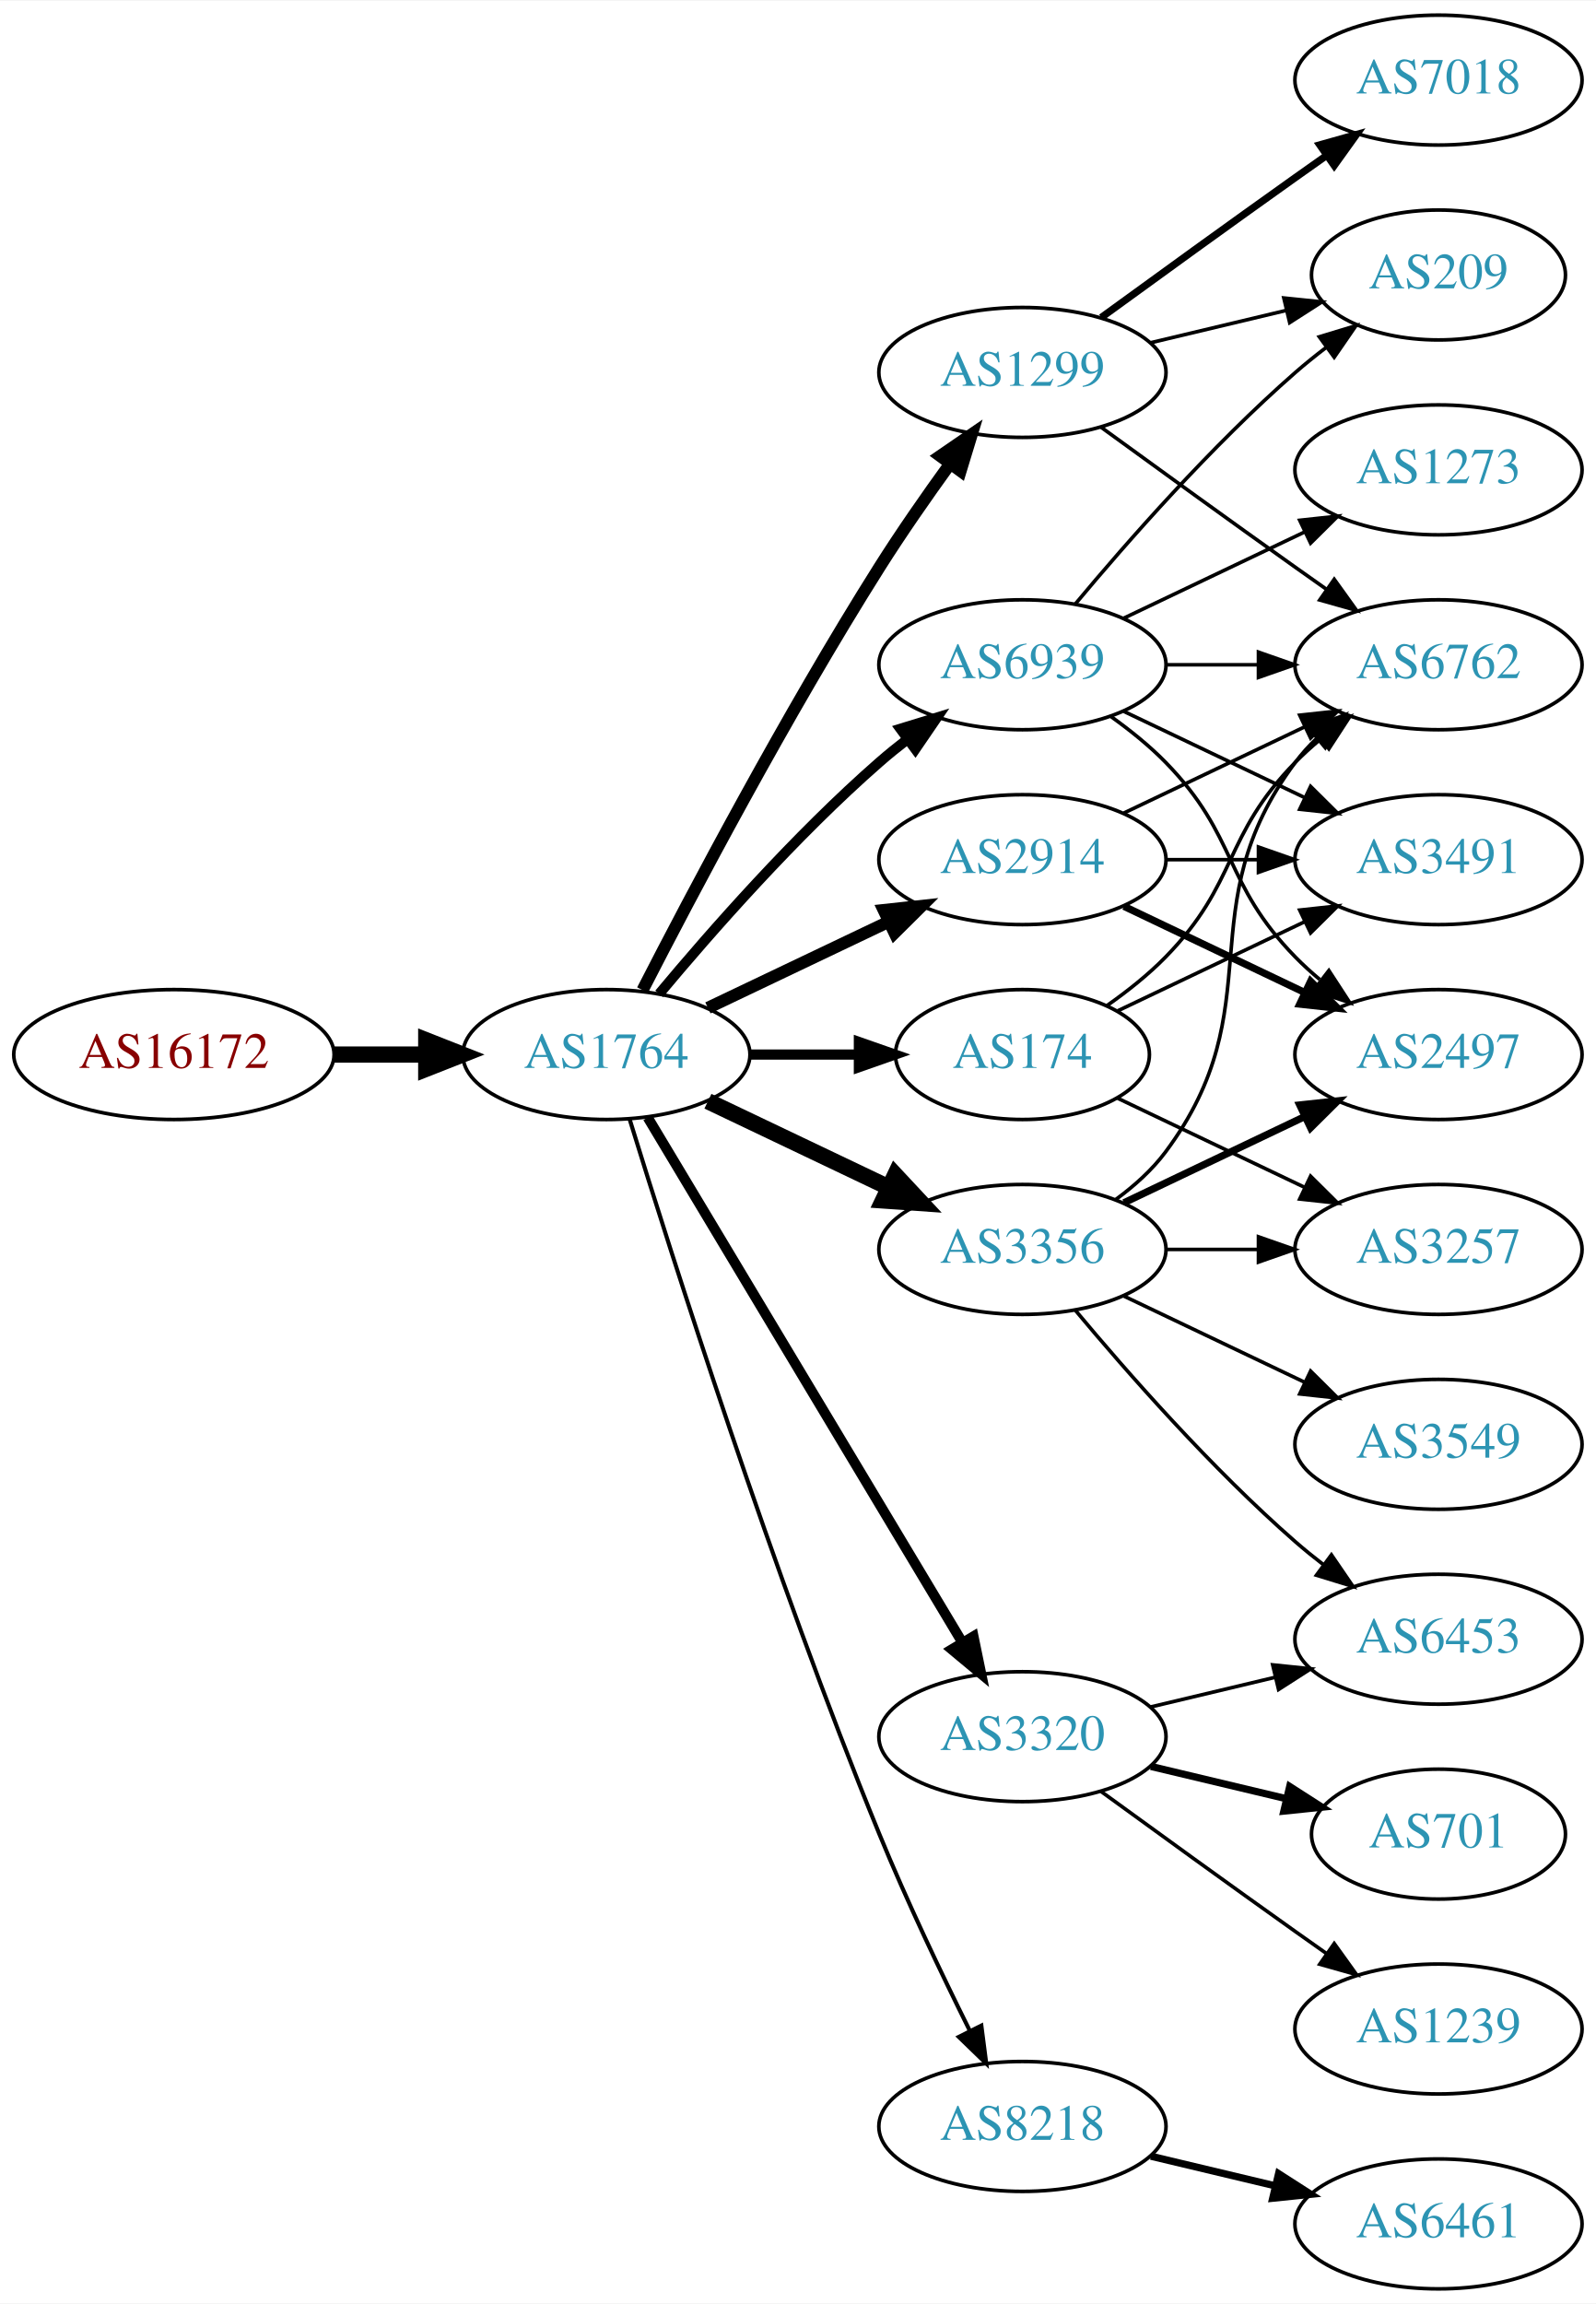
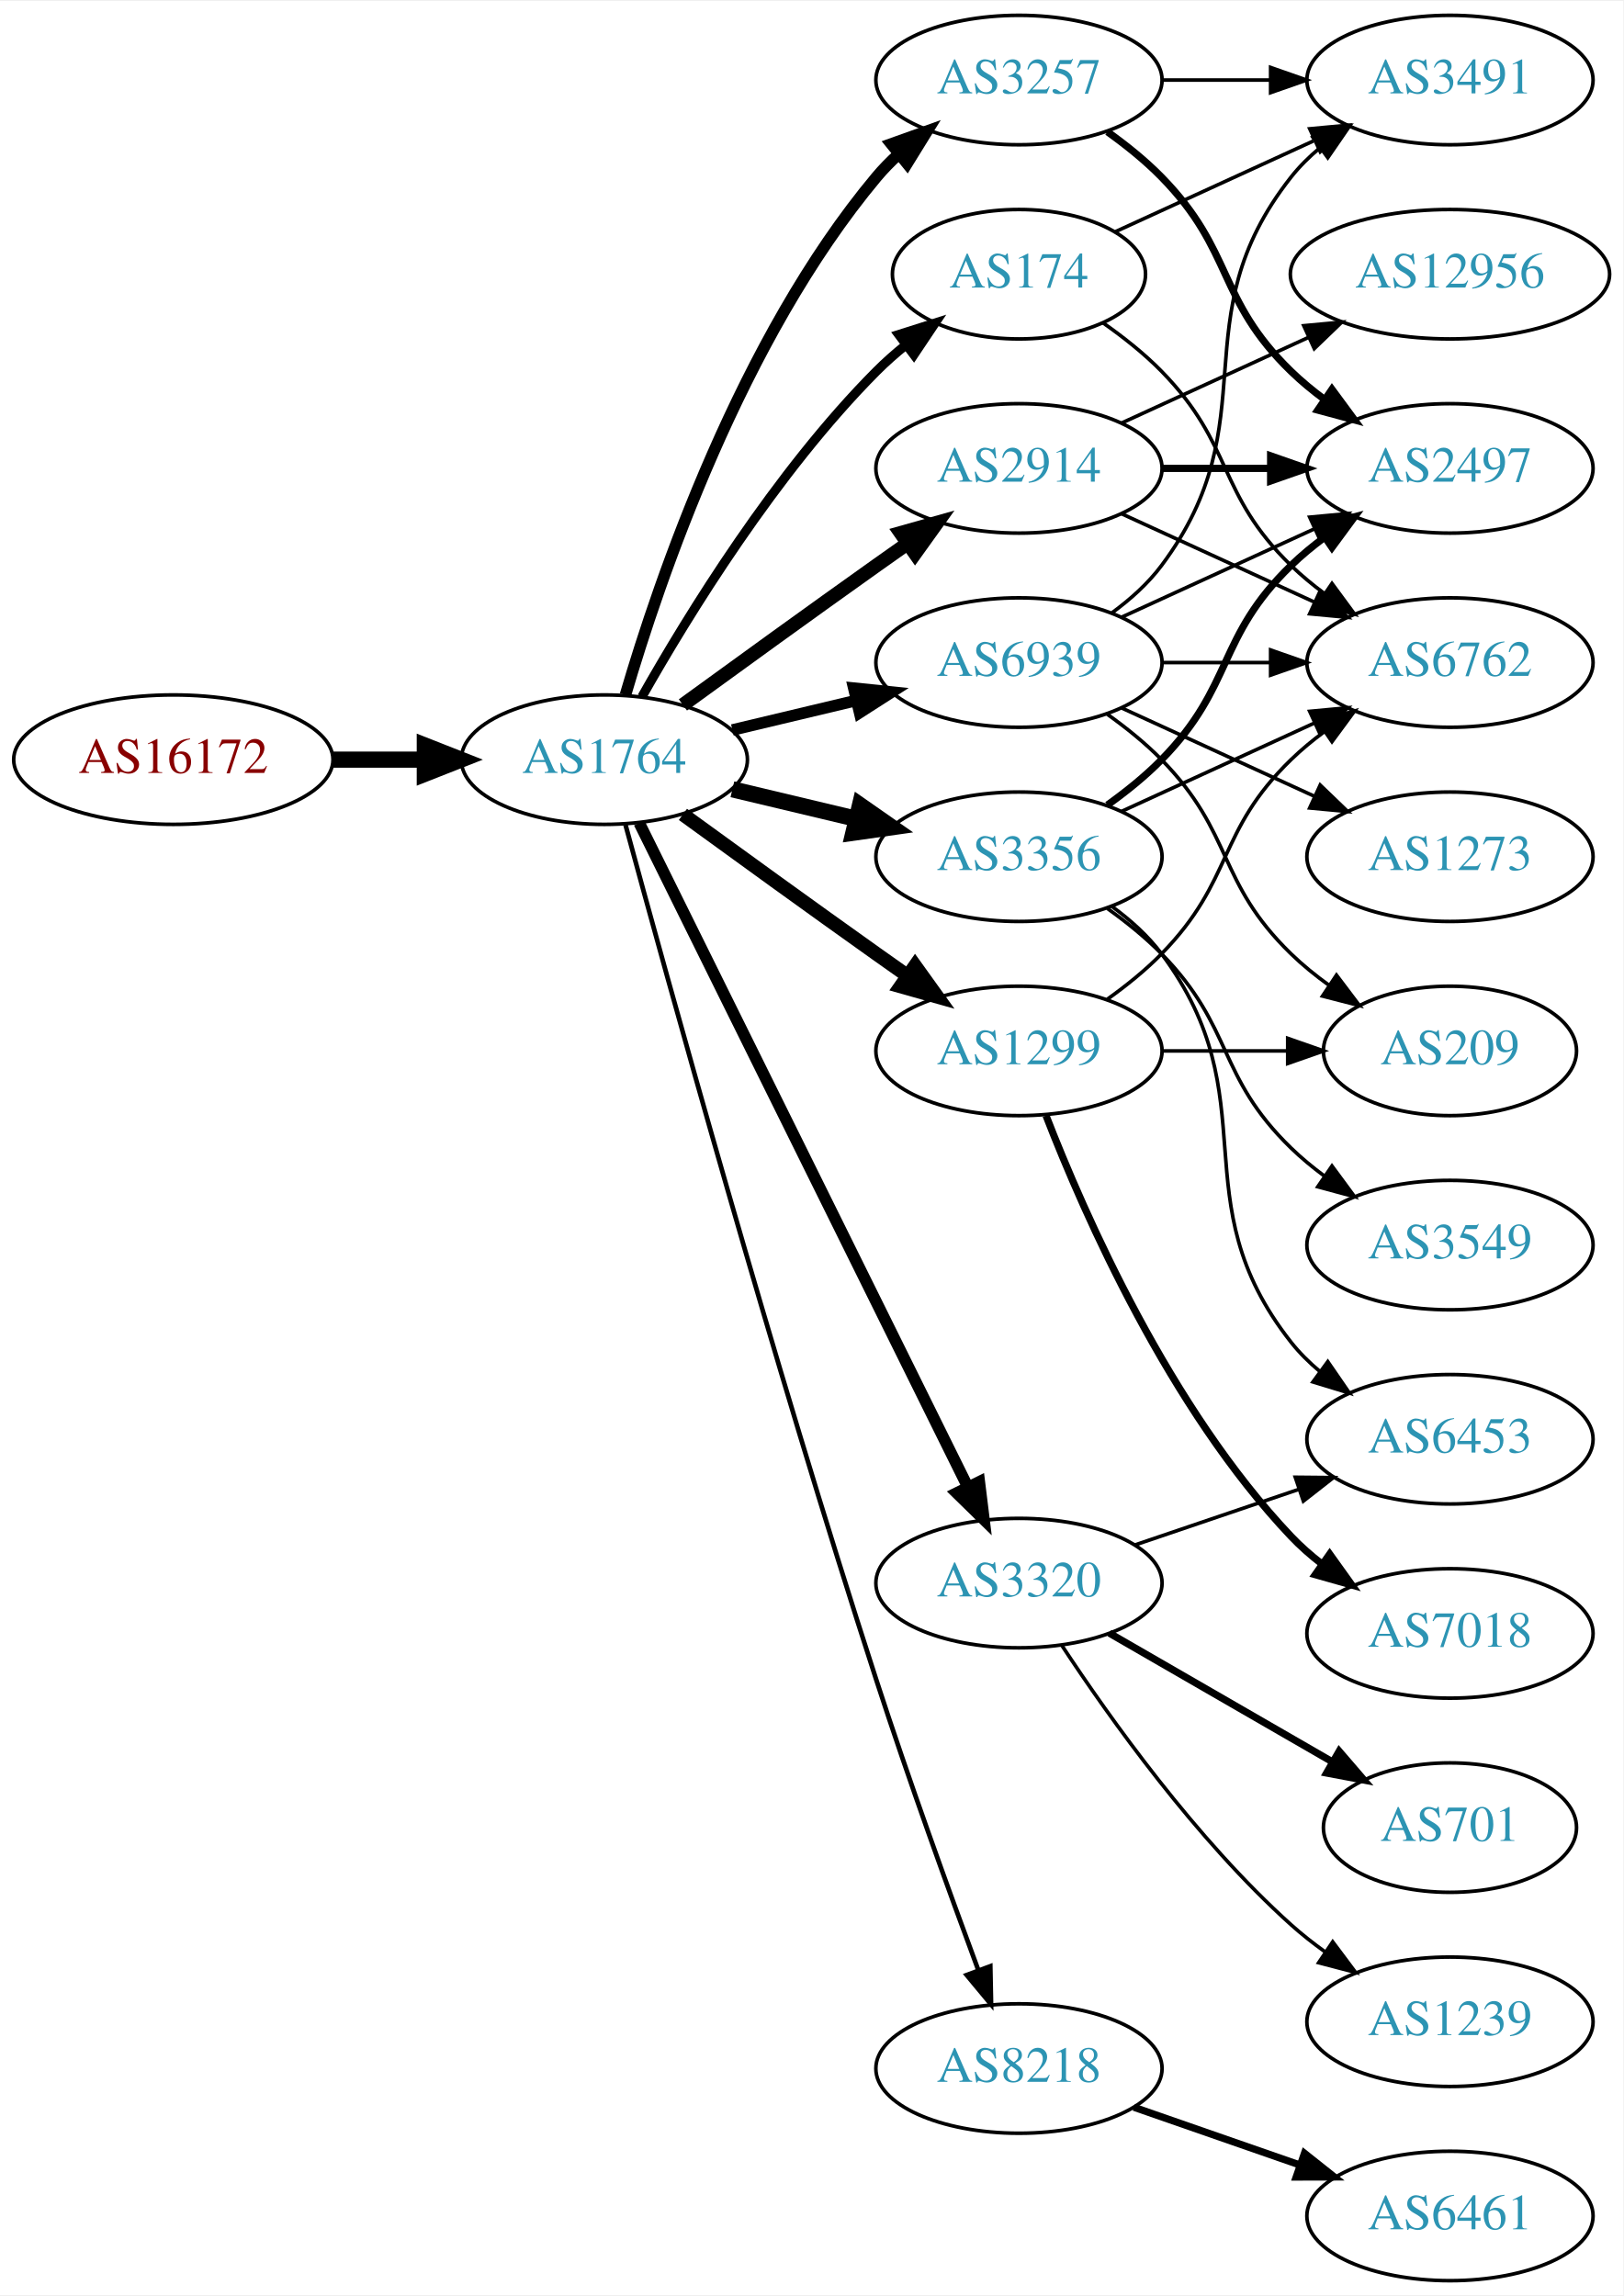
- <svg xmlns="http://www.w3.org/2000/svg" xmlns:xlink="http://www.w3.org/1999/xlink" width="442pt" height="638pt" viewBox="0.00 0.00 442.27 638.00">
+ <svg xmlns="http://www.w3.org/2000/svg" xmlns:xlink="http://www.w3.org/1999/xlink" width="451pt" height="638pt" viewBox="0.00 0.00 451.37 638.00">
  <g id="graph0" class="graph" transform="scale(1 1) rotate(0) translate(4 634)">
-     <polygon fill="white" stroke="none" points="-4,4 -4,-634 438.271,-634 438.271,4 -4,4" />
+     <polygon fill="white" stroke="none" points="-4,4 -4,-634 447.37,-634 447.37,4 -4,4" />
    <g id="node1" class="node">
      <g id="a_node1">
        <a xlink:href="/asn/16172" xlink:title="AS16172 ~ JET-ERP Betriebsgesellschaft mbH [AT]">
-           <ellipse fill="#ffffff" stroke="black" cx="44.196" cy="-342" rx="44.393" ry="18" />
-           <text text-anchor="middle" x="44.196" y="-338.3" font-family="Times,serif" font-size="14.00" fill="#880000">AS16172</text>
+           <ellipse fill="#ffffff" stroke="black" cx="44.196" cy="-423" rx="44.393" ry="18" />
+           <text text-anchor="middle" x="44.196" y="-419.3" font-family="Times,serif" font-size="14.00" fill="#880000">AS16172</text>
        </a>
      </g>
    </g>
    <g id="node2" class="node">
      <g id="a_node2">
        <a xlink:href="/asn/1764" xlink:title="AS1764 ~ NEXTLAYER-AS [AT]">
-           <ellipse fill="#ffffff" stroke="black" cx="164.039" cy="-342" rx="39.794" ry="18" />
-           <text text-anchor="middle" x="164.039" y="-338.3" font-family="Times,serif" font-size="14.00" fill="#2c94b3">AS1764</text>
+           <ellipse fill="#ffffff" stroke="black" cx="164.039" cy="-423" rx="39.794" ry="18" />
+           <text text-anchor="middle" x="164.039" y="-419.3" font-family="Times,serif" font-size="14.00" fill="#2c94b3">AS1764</text>
        </a>
      </g>
    </g>
    <g id="edge1" class="edge">
-       <path fill="none" stroke="black" stroke-width="4.5" d="M88.407,-342C96.72,-342 105.482,-342 113.965,-342" />
-       <polygon fill="black" stroke="black" stroke-width="4.5" points="114.123,-345.938 124.123,-342 114.123,-338.063 114.123,-345.938" />
+       <path fill="none" stroke="black" stroke-width="4.5" d="M88.407,-423C96.72,-423 105.482,-423 113.965,-423" />
+       <polygon fill="black" stroke="black" stroke-width="4.5" points="114.123,-426.938 124.123,-423 114.123,-419.063 114.123,-426.938" />
    </g>
    <g id="node3" class="node">
      <g id="a_node3">
-         <a xlink:href="/asn/2914" xlink:title="AS2914 ~ NTT America, Inc. [US]">
-           <ellipse fill="#ffffff" stroke="black" cx="279.332" cy="-396" rx="39.794" ry="18" />
-           <text text-anchor="middle" x="279.332" y="-392.3" font-family="Times,serif" font-size="14.00" fill="#2c94b3">AS2914</text>
+         <a xlink:href="/asn/3257" xlink:title="AS3257 ~ GTT [DE]">
+           <ellipse fill="#ffffff" stroke="black" cx="279.332" cy="-612" rx="39.794" ry="18" />
+           <text text-anchor="middle" x="279.332" y="-608.3" font-family="Times,serif" font-size="14.00" fill="#2c94b3">AS3257</text>
        </a>
      </g>
    </g>
    <g id="edge2" class="edge">
-       <path fill="none" stroke="black" stroke-width="3.375" d="M192.175,-354.934C207.169,-362.081 225.99,-371.052 242.213,-378.785" />
-       <polygon fill="black" stroke="black" stroke-width="3.375" points="240.884,-382.028 251.417,-383.171 243.895,-375.709 240.884,-382.028" />
+       <path fill="none" stroke="black" stroke-width="3.214" d="M169.913,-441.002C179.227,-472.844 202.043,-539.981 239.685,-585 241.555,-587.237 243.654,-589.374 245.88,-591.396" />
+       <polygon fill="black" stroke="black" stroke-width="3.214" points="243.823,-594.234 253.799,-597.804 248.227,-588.793 243.823,-594.234" />
    </g>
    <g id="node4" class="node">
      <g id="a_node4">
-         <a xlink:href="/asn/8218" xlink:title="AS8218 ~ legacy Neotelecoms [FR]">
-           <ellipse fill="#ffffff" stroke="black" cx="279.332" cy="-45" rx="39.794" ry="18" />
-           <text text-anchor="middle" x="279.332" y="-41.3" font-family="Times,serif" font-size="14.00" fill="#2c94b3">AS8218</text>
+         <a xlink:href="/asn/3356" xlink:title="AS3356 ~ Level 3 Parent, LLC [US]">
+           <ellipse fill="#ffffff" stroke="black" cx="279.332" cy="-396" rx="39.794" ry="18" />
+           <text text-anchor="middle" x="279.332" y="-392.3" font-family="Times,serif" font-size="14.00" fill="#2c94b3">AS3356</text>
        </a>
      </g>
    </g>
    <g id="edge3" class="edge">
-       <path fill="none" stroke="black" stroke-width="1.125" d="M170.47,-324.11C181.962,-286.796 210.12,-198.14 239.685,-126 247.269,-107.494 256.964,-87.182 264.746,-71.528" />
-       <polygon fill="black" stroke="black" stroke-width="1.125" points="267.95,-72.948 269.308,-62.44 261.694,-69.807 267.95,-72.948" />
+       <path fill="none" stroke="black" stroke-width="4.5" d="M199.646,-414.752C210.517,-412.162 222.671,-409.265 234.114,-406.538" />
+       <polygon fill="black" stroke="black" stroke-width="4.5" points="235.122,-410.346 243.936,-404.197 233.296,-402.685 235.122,-410.346" />
    </g>
    <g id="node5" class="node">
      <g id="a_node5">
        <a xlink:href="/asn/3320" xlink:title="AS3320 ~ DTAG [DE]">
-           <ellipse fill="#ffffff" stroke="black" cx="279.332" cy="-153" rx="39.794" ry="18" />
-           <text text-anchor="middle" x="279.332" y="-149.3" font-family="Times,serif" font-size="14.00" fill="#2c94b3">AS3320</text>
+           <ellipse fill="#ffffff" stroke="black" cx="279.332" cy="-194" rx="39.794" ry="18" />
+           <text text-anchor="middle" x="279.332" y="-190.3" font-family="Times,serif" font-size="14.00" fill="#2c94b3">AS3320</text>
        </a>
      </g>
    </g>
    <g id="edge4" class="edge">
-       <path fill="none" stroke="black" stroke-width="2.812" d="M175.494,-324.558C195.475,-291.225 239.18,-218.314 262.666,-179.134" />
-       <polygon fill="black" stroke="black" stroke-width="2.812" points="265.762,-180.776 267.902,-170.4 259.758,-177.177 265.762,-180.776" />
+       <path fill="none" stroke="black" stroke-width="3.214" d="M173.74,-405.411C193.47,-365.532 241.7,-268.043 265.129,-220.687" />
+       <polygon fill="black" stroke="black" stroke-width="3.214" points="268.303,-222.164 269.6,-211.649 262.029,-219.06 268.303,-222.164" />
    </g>
    <g id="node6" class="node">
      <g id="a_node6">
-         <a xlink:href="/asn/3356" xlink:title="AS3356 ~ Level 3 Parent, LLC [US]">
-           <ellipse fill="#ffffff" stroke="black" cx="279.332" cy="-288" rx="39.794" ry="18" />
-           <text text-anchor="middle" x="279.332" y="-284.3" font-family="Times,serif" font-size="14.00" fill="#2c94b3">AS3356</text>
+         <a xlink:href="/asn/2914" xlink:title="AS2914 ~ NTT America, Inc. [US]">
+           <ellipse fill="#ffffff" stroke="black" cx="279.332" cy="-504" rx="39.794" ry="18" />
+           <text text-anchor="middle" x="279.332" y="-500.3" font-family="Times,serif" font-size="14.00" fill="#2c94b3">AS2914</text>
        </a>
      </g>
    </g>
    <g id="edge5" class="edge">
-       <path fill="none" stroke="black" stroke-width="4.5" d="M192.175,-329.066C207.169,-321.919 225.99,-312.948 242.213,-305.215" />
-       <polygon fill="black" stroke="black" stroke-width="4.5" points="244.084,-308.686 251.417,-300.829 240.695,-301.577 244.084,-308.686" />
+       <path fill="none" stroke="black" stroke-width="3.857" d="M185.887,-438.222C200.821,-449.091 221.435,-464.025 239.685,-477 242.506,-479.005 245.449,-481.085 248.397,-483.159" />
+       <polygon fill="black" stroke="black" stroke-width="3.857" points="246.424,-486.05 256.621,-488.926 250.443,-480.319 246.424,-486.05" />
    </g>
    <g id="node7" class="node">
      <g id="a_node7">
        <a xlink:href="/asn/1299" xlink:title="AS1299 ~ Telia Carrier [EU]">
-           <ellipse fill="#ffffff" stroke="black" cx="279.332" cy="-531" rx="39.794" ry="18" />
-           <text text-anchor="middle" x="279.332" y="-527.3" font-family="Times,serif" font-size="14.00" fill="#2c94b3">AS1299</text>
+           <ellipse fill="#ffffff" stroke="black" cx="279.332" cy="-342" rx="39.794" ry="18" />
+           <text text-anchor="middle" x="279.332" y="-338.3" font-family="Times,serif" font-size="14.00" fill="#2c94b3">AS1299</text>
        </a>
      </g>
    </g>
    <g id="edge6" class="edge">
-       <path fill="none" stroke="black" stroke-width="3.375" d="M174.065,-359.852C187.501,-386.055 213.95,-436.237 239.685,-477 245.748,-486.604 252.868,-496.813 259.333,-505.739" />
-       <polygon fill="black" stroke="black" stroke-width="3.375" points="256.54,-507.848 265.276,-513.843 262.185,-503.709 256.54,-507.848" />
+       <path fill="none" stroke="black" stroke-width="3.857" d="M185.887,-407.778C200.821,-396.909 221.435,-381.975 239.685,-369 242.506,-366.995 245.449,-364.915 248.397,-362.841" />
+       <polygon fill="black" stroke="black" stroke-width="3.857" points="250.443,-365.681 256.621,-357.074 246.424,-359.95 250.443,-365.681" />
    </g>
    <g id="node8" class="node">
      <g id="a_node8">
-         <a xlink:href="/asn/174" xlink:title="AS174 ~ Cogent Communications [US]">
-           <ellipse fill="#ffffff" stroke="black" cx="279.332" cy="-342" rx="35.194" ry="18" />
-           <text text-anchor="middle" x="279.332" y="-338.3" font-family="Times,serif" font-size="14.00" fill="#2c94b3">AS174</text>
+         <a xlink:href="/asn/8218" xlink:title="AS8218 ~ legacy Neotelecoms [FR]">
+           <ellipse fill="#ffffff" stroke="black" cx="279.332" cy="-59" rx="39.794" ry="18" />
+           <text text-anchor="middle" x="279.332" y="-55.3" font-family="Times,serif" font-size="14.00" fill="#2c94b3">AS8218</text>
        </a>
      </g>
    </g>
    <g id="edge7" class="edge">
-       <path fill="none" stroke="black" stroke-width="2.812" d="M203.711,-342C213.416,-342 223.907,-342 233.87,-342" />
-       <polygon fill="black" stroke="black" stroke-width="2.812" points="234.006,-345.5 244.006,-342 234.006,-338.5 234.006,-345.5" />
+       <path fill="none" stroke="black" stroke-width="1.286" d="M169.919,-404.885C181.33,-362.849 210.972,-255.513 239.685,-167 248.65,-139.364 259.949,-108.15 268.009,-86.413" />
+       <polygon fill="black" stroke="black" stroke-width="1.286" points="271.361,-87.443 271.573,-76.85 264.801,-84.998 271.361,-87.443" />
    </g>
    <g id="node9" class="node">
      <g id="a_node9">
+         <a xlink:href="/asn/174" xlink:title="AS174 ~ Cogent Communications [US]">
+           <ellipse fill="#ffffff" stroke="black" cx="279.332" cy="-558" rx="35.194" ry="18" />
+           <text text-anchor="middle" x="279.332" y="-554.3" font-family="Times,serif" font-size="14.00" fill="#2c94b3">AS174</text>
+         </a>
+       </g>
+     </g>
+     <g id="edge8" class="edge">
+       <path fill="none" stroke="black" stroke-width="2.571" d="M174.498,-440.49C187.28,-463.096 211.712,-502.886 239.685,-531 242.185,-533.513 244.946,-535.949 247.807,-538.261" />
+       <polygon fill="black" stroke="black" stroke-width="2.571" points="245.905,-541.21 256.004,-544.413 250.108,-535.611 245.905,-541.21" />
+     </g>
+     <g id="node10" class="node">
+       <g id="a_node10">
        <a xlink:href="/asn/6939" xlink:title="AS6939 ~ Hurricane Electric LLC [US]">
          <ellipse fill="#ffffff" stroke="black" cx="279.332" cy="-450" rx="39.794" ry="18" />
          <text text-anchor="middle" x="279.332" y="-446.3" font-family="Times,serif" font-size="14.00" fill="#2c94b3">AS6939</text>
        </a>
      </g>
    </g>
-     <g id="edge8" class="edge">
-       <path fill="none" stroke="black" stroke-width="2.812" d="M178.669,-358.817C192.951,-375.929 216.498,-402.745 239.685,-423 242.151,-425.154 244.789,-427.294 247.487,-429.372" />
-       <polygon fill="black" stroke="black" stroke-width="2.812" points="245.512,-432.264 255.641,-435.37 249.66,-426.625 245.512,-432.264" />
-     </g>
-     <g id="node10" class="node">
-       <g id="a_node10">
+     <g id="edge9" class="edge">
+       <path fill="none" stroke="black" stroke-width="3.214" d="M199.646,-431.248C210.517,-433.838 222.671,-436.735 234.114,-439.462" />
+       <polygon fill="black" stroke="black" stroke-width="3.214" points="233.397,-442.889 243.936,-441.803 235.02,-436.08 233.397,-442.889" />
+     </g>
+     <g id="node12" class="node">
+       <g id="a_node12">
        <a xlink:href="/asn/2497" xlink:title="AS2497 ~ Internet Initiative Japan Inc. [JP]">
-           <ellipse fill="#ffffff" stroke="black" cx="394.625" cy="-342" rx="39.794" ry="18" />
-           <text text-anchor="middle" x="394.625" y="-338.3" font-family="Times,serif" font-size="14.00" fill="#2c94b3">AS2497</text>
-         </a>
-       </g>
-     </g>
-     <g id="edge9" class="edge">
-       <path fill="none" stroke="black" stroke-width="2" d="M307.468,-383.066C322.462,-375.919 341.283,-366.948 357.506,-359.215" />
-       <polygon fill="black" stroke="black" stroke-width="2" points="359.188,-362.291 366.71,-354.829 356.177,-355.972 359.188,-362.291" />
+           <ellipse fill="#ffffff" stroke="black" cx="399.174" cy="-504" rx="39.794" ry="18" />
+           <text text-anchor="middle" x="399.174" y="-500.3" font-family="Times,serif" font-size="14.00" fill="#2c94b3">AS2497</text>
+         </a>
+       </g>
+     </g>
+     <g id="edge15" class="edge">
+       <path fill="none" stroke="black" stroke-width="2" d="M303.926,-597.611C309.182,-593.852 314.513,-589.563 318.978,-585 339.151,-564.383 334.285,-551.094 354.978,-531 357.823,-528.237 360.997,-525.614 364.297,-523.166" />
+       <polygon fill="black" stroke="black" stroke-width="2" points="366.363,-525.994 372.645,-517.462 362.414,-520.214 366.363,-525.994" />
+     </g>
+     <g id="node15" class="node">
+       <g id="a_node15">
+         <a xlink:href="/asn/3491" xlink:title="AS3491 ~ PCCW Global, Inc. [US]">
+           <ellipse fill="#ffffff" stroke="black" cx="399.174" cy="-612" rx="39.794" ry="18" />
+           <text text-anchor="middle" x="399.174" y="-608.3" font-family="Times,serif" font-size="14.00" fill="#2c94b3">AS3491</text>
+         </a>
+       </g>
+     </g>
+     <g id="edge14" class="edge">
+       <path fill="none" stroke="black" d="M319.244,-612C328.798,-612 339.147,-612 349.11,-612" />
+       <polygon fill="black" stroke="black" points="349.302,-615.5 359.302,-612 349.302,-608.5 349.302,-615.5" />
    </g>
    <g id="node11" class="node">
      <g id="a_node11">
-         <a xlink:href="/asn/3491" xlink:title="AS3491 ~ PCCW Global, Inc. [US]">
-           <ellipse fill="#ffffff" stroke="black" cx="394.625" cy="-396" rx="39.794" ry="18" />
-           <text text-anchor="middle" x="394.625" y="-392.3" font-family="Times,serif" font-size="14.00" fill="#2c94b3">AS3491</text>
+         <a xlink:href="/asn/3549" xlink:title="AS3549 ~ Level 3 Parent, LLC [US]">
+           <ellipse fill="#ffffff" stroke="black" cx="399.174" cy="-288" rx="39.794" ry="18" />
+           <text text-anchor="middle" x="399.174" y="-284.3" font-family="Times,serif" font-size="14.00" fill="#2c94b3">AS3549</text>
        </a>
      </g>
    </g>
    <g id="edge10" class="edge">
-       <path fill="none" stroke="black" d="M319.004,-396C327.207,-396 335.971,-396 344.503,-396" />
-       <polygon fill="black" stroke="black" points="344.742,-399.5 354.742,-396 344.742,-392.5 344.742,-399.5" />
-     </g>
-     <g id="node12" class="node">
-       <g id="a_node12">
-         <a xlink:href="/asn/6762" xlink:title="AS6762 ~ TELECOM ITALIA SPARKLE S.p.A. [IT]">
-           <ellipse fill="#ffffff" stroke="black" cx="394.625" cy="-450" rx="39.794" ry="18" />
-           <text text-anchor="middle" x="394.625" y="-446.3" font-family="Times,serif" font-size="14.00" fill="#2c94b3">AS6762</text>
-         </a>
-       </g>
+       <path fill="none" stroke="black" d="M303.926,-381.611C309.182,-377.852 314.513,-373.563 318.978,-369 339.151,-348.383 334.285,-335.094 354.978,-315 357.823,-312.237 360.997,-309.614 364.297,-307.166" />
+       <polygon fill="black" stroke="black" points="366.363,-309.994 372.645,-301.462 362.414,-304.214 366.363,-309.994" />
    </g>
    <g id="edge11" class="edge">
-       <path fill="none" stroke="black" d="M307.468,-408.934C322.462,-416.081 341.283,-425.052 357.506,-432.785" />
-       <polygon fill="black" stroke="black" points="356.177,-436.028 366.71,-437.171 359.188,-429.709 356.177,-436.028" />
+       <path fill="none" stroke="black" stroke-width="2" d="M303.926,-410.389C309.182,-414.148 314.513,-418.437 318.978,-423 339.151,-443.617 334.285,-456.906 354.978,-477 357.823,-479.763 360.997,-482.386 364.297,-484.834" />
+       <polygon fill="black" stroke="black" stroke-width="2" points="362.414,-487.786 372.645,-490.538 366.363,-482.006 362.414,-487.786" />
    </g>
    <g id="node13" class="node">
      <g id="a_node13">
-         <a xlink:href="/asn/6461" xlink:title="AS6461 ~ Zayo Bandwidth [US]">
-           <ellipse fill="#ffffff" stroke="black" cx="394.625" cy="-18" rx="39.794" ry="18" />
-           <text text-anchor="middle" x="394.625" y="-14.3" font-family="Times,serif" font-size="14.00" fill="#2c94b3">AS6461</text>
+         <a xlink:href="/asn/6762" xlink:title="AS6762 ~ TELECOM ITALIA SPARKLE S.p.A. [IT]">
+           <ellipse fill="#ffffff" stroke="black" cx="399.174" cy="-450" rx="39.794" ry="18" />
+           <text text-anchor="middle" x="399.174" y="-446.3" font-family="Times,serif" font-size="14.00" fill="#2c94b3">AS6762</text>
        </a>
      </g>
    </g>
    <g id="edge12" class="edge">
-       <path fill="none" stroke="black" stroke-width="2" d="M314.939,-36.752C325.81,-34.162 337.964,-31.265 349.407,-28.538" />
-       <polygon fill="black" stroke="black" stroke-width="2" points="350.313,-31.92 359.229,-26.197 348.69,-25.111 350.313,-31.92" />
+       <path fill="none" stroke="black" d="M307.96,-408.661C323.917,-415.973 344.188,-425.261 361.471,-433.181" />
+       <polygon fill="black" stroke="black" points="360.169,-436.435 370.718,-437.419 363.085,-430.071 360.169,-436.435" />
+     </g>
+     <g id="node14" class="node">
+       <g id="a_node14">
+         <a xlink:href="/asn/6453" xlink:title="AS6453 ~ TATA COMMUNICATIONS (AMERICA) INC [US]">
+           <ellipse fill="#ffffff" stroke="black" cx="399.174" cy="-234" rx="39.794" ry="18" />
+           <text text-anchor="middle" x="399.174" y="-230.3" font-family="Times,serif" font-size="14.00" fill="#2c94b3">AS6453</text>
+         </a>
+       </g>
+     </g>
+     <g id="edge13" class="edge">
+       <path fill="none" stroke="black" d="M305.262,-382.118C310.338,-378.389 315.256,-373.984 318.978,-369 349.249,-328.458 323.679,-300.754 354.978,-261 357.303,-258.047 360.047,-255.33 363.006,-252.853" />
+       <polygon fill="black" stroke="black" points="365.199,-255.585 371.203,-246.855 361.065,-249.936 365.199,-255.585" />
+     </g>
+     <g id="edge18" class="edge">
+       <path fill="none" stroke="black" d="M311.602,-204.614C325.585,-209.361 342.256,-215.019 357.218,-220.098" />
+       <polygon fill="black" stroke="black" points="356.163,-223.436 366.758,-223.336 358.413,-216.808 356.163,-223.436" />
    </g>
    <g id="node16" class="node">
      <g id="a_node16">
-         <a xlink:href="/asn/6453" xlink:title="AS6453 ~ TATA COMMUNICATIONS (AMERICA) INC [US]">
-           <ellipse fill="#ffffff" stroke="black" cx="394.625" cy="-180" rx="39.794" ry="18" />
-           <text text-anchor="middle" x="394.625" y="-176.3" font-family="Times,serif" font-size="14.00" fill="#2c94b3">AS6453</text>
-         </a>
-       </g>
-     </g>
-     <g id="edge23" class="edge">
-       <path fill="none" stroke="black" d="M314.939,-161.248C325.81,-163.838 337.964,-166.735 349.407,-169.462" />
-       <polygon fill="black" stroke="black" points="348.69,-172.889 359.229,-171.803 350.313,-166.08 348.69,-172.889" />
+         <a xlink:href="/asn/701" xlink:title="AS701 ~ UUNET [US]">
+           <ellipse fill="#ffffff" stroke="black" cx="399.174" cy="-126" rx="35.194" ry="18" />
+           <text text-anchor="middle" x="399.174" y="-122.3" font-family="Times,serif" font-size="14.00" fill="#2c94b3">AS701</text>
+         </a>
+       </g>
+     </g>
+     <g id="edge16" class="edge">
+       <path fill="none" stroke="black" stroke-width="2" d="M304.463,-180.075C322.367,-169.744 346.949,-155.559 366.443,-144.31" />
+       <polygon fill="black" stroke="black" stroke-width="2" points="368.364,-147.243 375.276,-139.213 364.865,-141.18 368.364,-147.243" />
    </g>
    <g id="node17" class="node">
      <g id="a_node17">
-         <a xlink:href="/asn/701" xlink:title="AS701 ~ UUNET [US]">
-           <ellipse fill="#ffffff" stroke="black" cx="394.625" cy="-126" rx="35.194" ry="18" />
-           <text text-anchor="middle" x="394.625" y="-122.3" font-family="Times,serif" font-size="14.00" fill="#2c94b3">AS701</text>
-         </a>
-       </g>
-     </g>
-     <g id="edge21" class="edge">
-       <path fill="none" stroke="black" stroke-width="2" d="M314.939,-144.752C326.733,-141.942 340.038,-138.771 352.306,-135.847" />
-       <polygon fill="black" stroke="black" stroke-width="2" points="353.394,-139.186 362.311,-133.463 351.772,-132.376 353.394,-139.186" />
+         <a xlink:href="/asn/1239" xlink:title="AS1239 ~ Sprint [US]">
+           <ellipse fill="#ffffff" stroke="black" cx="399.174" cy="-72" rx="39.794" ry="18" />
+           <text text-anchor="middle" x="399.174" y="-68.3" font-family="Times,serif" font-size="14.00" fill="#2c94b3">AS1239</text>
+         </a>
+       </g>
+     </g>
+     <g id="edge17" class="edge">
+       <path fill="none" stroke="black" d="M291.197,-176.748C304.52,-156.5 328.604,-122.685 354.978,-99 357.929,-96.35 361.171,-93.8 364.513,-91.396" />
+       <polygon fill="black" stroke="black" points="366.567,-94.233 372.913,-85.749 362.661,-88.424 366.567,-94.233" />
+     </g>
+     <g id="edge20" class="edge">
+       <path fill="none" stroke="black" stroke-width="2" d="M319.244,-504C328.798,-504 339.147,-504 349.11,-504" />
+       <polygon fill="black" stroke="black" stroke-width="2" points="349.302,-507.5 359.302,-504 349.302,-500.5 349.302,-507.5" />
+     </g>
+     <g id="edge19" class="edge">
+       <path fill="none" stroke="black" d="M307.96,-491.339C323.917,-484.027 344.188,-474.739 361.471,-466.819" />
+       <polygon fill="black" stroke="black" points="363.085,-469.929 370.718,-462.581 360.169,-463.565 363.085,-469.929" />
    </g>
    <g id="node18" class="node">
      <g id="a_node18">
-         <a xlink:href="/asn/1239" xlink:title="AS1239 ~ Sprint [US]">
-           <ellipse fill="#ffffff" stroke="black" cx="394.625" cy="-72" rx="39.794" ry="18" />
-           <text text-anchor="middle" x="394.625" y="-68.3" font-family="Times,serif" font-size="14.00" fill="#2c94b3">AS1239</text>
-         </a>
-       </g>
-     </g>
-     <g id="edge22" class="edge">
-       <path fill="none" stroke="black" d="M301.18,-137.778C316.114,-126.909 336.727,-111.975 354.978,-99 357.799,-96.995 360.742,-94.915 363.69,-92.841" />
-       <polygon fill="black" stroke="black" points="365.736,-95.681 371.914,-87.074 361.717,-89.95 365.736,-95.681" />
-     </g>
-     <g id="edge17" class="edge">
-       <path fill="none" stroke="black" stroke-width="2" d="M307.468,-300.934C322.462,-308.081 341.283,-317.052 357.506,-324.785" />
-       <polygon fill="black" stroke="black" stroke-width="2" points="356.177,-328.028 366.71,-329.171 359.188,-321.709 356.177,-328.028" />
-     </g>
-     <g id="edge13" class="edge">
-       <path fill="none" stroke="black" d="M305.262,-301.882C310.338,-305.611 315.256,-310.016 318.978,-315 349.249,-355.542 324.707,-382.458 354.978,-423 356.723,-425.336 358.73,-427.545 360.893,-429.617" />
-       <polygon fill="black" stroke="black" points="358.771,-432.405 368.694,-436.118 363.253,-427.027 358.771,-432.405" />
-     </g>
-     <g id="node14" class="node">
-       <g id="a_node14">
-         <a xlink:href="/asn/3549" xlink:title="AS3549 ~ Level 3 Parent, LLC [US]">
-           <ellipse fill="#ffffff" stroke="black" cx="394.625" cy="-234" rx="39.794" ry="18" />
-           <text text-anchor="middle" x="394.625" y="-230.3" font-family="Times,serif" font-size="14.00" fill="#2c94b3">AS3549</text>
-         </a>
-       </g>
-     </g>
-     <g id="edge14" class="edge">
-       <path fill="none" stroke="black" d="M307.468,-275.066C322.462,-267.919 341.283,-258.948 357.506,-251.215" />
-       <polygon fill="black" stroke="black" points="359.188,-254.291 366.71,-246.829 356.177,-247.972 359.188,-254.291" />
-     </g>
-     <g id="node15" class="node">
-       <g id="a_node15">
-         <a xlink:href="/asn/3257" xlink:title="AS3257 ~ GTT [DE]">
-           <ellipse fill="#ffffff" stroke="black" cx="394.625" cy="-288" rx="39.794" ry="18" />
-           <text text-anchor="middle" x="394.625" y="-284.3" font-family="Times,serif" font-size="14.00" fill="#2c94b3">AS3257</text>
-         </a>
-       </g>
-     </g>
-     <g id="edge15" class="edge">
-       <path fill="none" stroke="black" d="M319.004,-288C327.207,-288 335.971,-288 344.503,-288" />
-       <polygon fill="black" stroke="black" points="344.742,-291.5 354.742,-288 344.742,-284.5 344.742,-291.5" />
-     </g>
-     <g id="edge16" class="edge">
-       <path fill="none" stroke="black" d="M293.962,-271.183C308.244,-254.071 331.791,-227.255 354.978,-207 357.444,-204.846 360.082,-202.706 362.78,-200.628" />
-       <polygon fill="black" stroke="black" points="364.953,-203.375 370.934,-194.63 360.805,-197.736 364.953,-203.375" />
+         <a xlink:href="/asn/12956" xlink:title="AS12956 ~ TELXIUS [ES]">
+           <ellipse fill="#ffffff" stroke="black" cx="399.174" cy="-558" rx="44.393" ry="18" />
+           <text text-anchor="middle" x="399.174" y="-554.3" font-family="Times,serif" font-size="14.00" fill="#2c94b3">AS12956</text>
+         </a>
+       </g>
+     </g>
+     <g id="edge21" class="edge">
+       <path fill="none" stroke="black" d="M307.96,-516.661C323.458,-523.762 343.025,-532.728 359.971,-540.494" />
+       <polygon fill="black" stroke="black" points="358.525,-543.681 369.074,-544.665 361.441,-537.317 358.525,-543.681" />
+     </g>
+     <g id="edge26" class="edge">
+       <path fill="none" stroke="black" d="M303.926,-356.389C309.182,-360.148 314.513,-364.437 318.978,-369 339.151,-389.617 334.285,-402.906 354.978,-423 357.823,-425.763 360.997,-428.386 364.297,-430.834" />
+       <polygon fill="black" stroke="black" points="362.414,-433.786 372.645,-436.538 366.363,-428.006 362.414,-433.786" />
+     </g>
+     <g id="node20" class="node">
+       <g id="a_node20">
+         <a xlink:href="/asn/7018" xlink:title="AS7018 ~ AT&amp;T Services, Inc. [US]">
+           <ellipse fill="#ffffff" stroke="black" cx="399.174" cy="-180" rx="39.794" ry="18" />
+           <text text-anchor="middle" x="399.174" y="-176.3" font-family="Times,serif" font-size="14.00" fill="#2c94b3">AS7018</text>
+         </a>
+       </g>
    </g>
    <g id="edge25" class="edge">
-       <path fill="none" stroke="black" d="M301.18,-515.778C316.114,-504.909 336.727,-489.975 354.978,-477 357.799,-474.995 360.742,-472.915 363.69,-470.841" />
-       <polygon fill="black" stroke="black" points="365.736,-473.681 371.914,-465.074 361.717,-467.95 365.736,-473.681" />
+       <path fill="none" stroke="black" stroke-width="2" d="M286.855,-324.006C297.605,-296.272 321.262,-242.571 354.978,-207 357.564,-204.272 360.481,-201.706 363.55,-199.323" />
+       <polygon fill="black" stroke="black" stroke-width="2" points="365.728,-202.07 371.898,-193.457 361.704,-196.342 365.728,-202.07" />
+     </g>
+     <g id="node21" class="node">
+       <g id="a_node21">
+         <a xlink:href="/asn/209" xlink:title="AS209 ~ CenturyLink Communications, LLC [US]">
+           <ellipse fill="#ffffff" stroke="black" cx="399.174" cy="-342" rx="35.194" ry="18" />
+           <text text-anchor="middle" x="399.174" y="-338.3" font-family="Times,serif" font-size="14.00" fill="#2c94b3">AS209</text>
+         </a>
+       </g>
+     </g>
+     <g id="edge27" class="edge">
+       <path fill="none" stroke="black" d="M319.244,-342C330.331,-342 342.491,-342 353.873,-342" />
+       <polygon fill="black" stroke="black" points="354.055,-345.5 364.055,-342 354.055,-338.5 354.055,-345.5" />
    </g>
    <g id="node19" class="node">
      <g id="a_node19">
-         <a xlink:href="/asn/7018" xlink:title="AS7018 ~ AT&amp;T Services, Inc. [US]">
-           <ellipse fill="#ffffff" stroke="black" cx="394.625" cy="-612" rx="39.794" ry="18" />
-           <text text-anchor="middle" x="394.625" y="-608.3" font-family="Times,serif" font-size="14.00" fill="#2c94b3">AS7018</text>
-         </a>
-       </g>
+         <a xlink:href="/asn/6461" xlink:title="AS6461 ~ Zayo Bandwidth [US]">
+           <ellipse fill="#ffffff" stroke="black" cx="399.174" cy="-18" rx="39.794" ry="18" />
+           <text text-anchor="middle" x="399.174" y="-14.3" font-family="Times,serif" font-size="14.00" fill="#2c94b3">AS6461</text>
+         </a>
+       </g>
+     </g>
+     <g id="edge22" class="edge">
+       <path fill="none" stroke="black" stroke-width="2" d="M311.293,-48.228C325.39,-43.323 342.266,-37.452 357.38,-32.193" />
+       <polygon fill="black" stroke="black" stroke-width="2" points="358.715,-35.434 367.01,-28.843 356.415,-28.823 358.715,-35.434" />
    </g>
    <g id="edge24" class="edge">
-       <path fill="none" stroke="black" stroke-width="2" d="M301.18,-546.222C316.114,-557.091 336.727,-572.025 354.978,-585 357.799,-587.005 360.742,-589.085 363.69,-591.159" />
-       <polygon fill="black" stroke="black" stroke-width="2" points="361.717,-594.05 371.914,-596.926 365.736,-588.319 361.717,-594.05" />
-     </g>
-     <g id="node20" class="node">
-       <g id="a_node20">
-         <a xlink:href="/asn/209" xlink:title="AS209 ~ CenturyLink Communications, LLC [US]">
-           <ellipse fill="#ffffff" stroke="black" cx="394.625" cy="-558" rx="35.194" ry="18" />
-           <text text-anchor="middle" x="394.625" y="-554.3" font-family="Times,serif" font-size="14.00" fill="#2c94b3">AS209</text>
-         </a>
-       </g>
-     </g>
-     <g id="edge26" class="edge">
-       <path fill="none" stroke="black" d="M314.939,-539.248C326.733,-542.058 340.038,-545.229 352.306,-548.153" />
-       <polygon fill="black" stroke="black" points="351.772,-551.624 362.311,-550.537 353.394,-544.814 351.772,-551.624" />
-     </g>
-     <g id="edge18" class="edge">
-       <path fill="none" stroke="black" d="M305.757,-354.119C321.059,-361.413 340.783,-370.814 357.665,-378.86" />
-       <polygon fill="black" stroke="black" points="356.172,-382.026 366.705,-383.169 359.184,-375.707 356.172,-382.026" />
-     </g>
-     <g id="edge20" class="edge">
-       <path fill="none" stroke="black" d="M302.714,-355.532C308.356,-359.49 314.17,-364.086 318.978,-369 339.151,-389.617 334.806,-402.383 354.978,-423 357.071,-425.139 359.354,-427.218 361.731,-429.21" />
-       <polygon fill="black" stroke="black" points="359.974,-432.275 370.031,-435.611 364.249,-426.732 359.974,-432.275" />
-     </g>
-     <g id="edge19" class="edge">
-       <path fill="none" stroke="black" d="M305.757,-329.881C321.059,-322.587 340.783,-313.186 357.665,-305.14" />
-       <polygon fill="black" stroke="black" points="359.184,-308.293 366.705,-300.831 356.172,-301.974 359.184,-308.293" />
+       <path fill="none" stroke="black" d="M302.714,-544.468C308.356,-540.51 314.17,-535.914 318.978,-531 339.151,-510.383 334.285,-497.094 354.978,-477 357.823,-474.237 360.997,-471.614 364.297,-469.166" />
+       <polygon fill="black" stroke="black" points="366.363,-471.994 372.645,-463.462 362.414,-466.214 366.363,-471.994" />
+     </g>
+     <g id="edge23" class="edge">
+       <path fill="none" stroke="black" d="M306.193,-569.851C322.313,-577.238 343.316,-586.862 361.181,-595.048" />
+       <polygon fill="black" stroke="black" points="360.183,-598.441 370.732,-599.425 363.099,-592.077 360.183,-598.441" />
+     </g>
+     <g id="edge32" class="edge">
+       <path fill="none" stroke="black" d="M307.96,-462.661C323.917,-469.973 344.188,-479.261 361.471,-487.181" />
+       <polygon fill="black" stroke="black" points="360.169,-490.435 370.718,-491.419 363.085,-484.071 360.169,-490.435" />
+     </g>
+     <g id="edge28" class="edge">
+       <path fill="none" stroke="black" d="M319.244,-450C328.798,-450 339.147,-450 349.11,-450" />
+       <polygon fill="black" stroke="black" points="349.302,-453.5 359.302,-450 349.302,-446.5 349.302,-453.5" />
+     </g>
+     <g id="edge31" class="edge">
+       <path fill="none" stroke="black" d="M305.262,-463.882C310.338,-467.611 315.256,-472.016 318.978,-477 349.249,-517.542 323.679,-545.246 354.978,-585 357.303,-587.953 360.047,-590.67 363.006,-593.147" />
+       <polygon fill="black" stroke="black" points="361.065,-596.064 371.203,-599.145 365.199,-590.415 361.065,-596.064" />
+     </g>
+     <g id="edge30" class="edge">
+       <path fill="none" stroke="black" d="M303.926,-435.611C309.182,-431.852 314.513,-427.563 318.978,-423 339.151,-402.383 334.285,-389.094 354.978,-369 358.206,-365.866 361.857,-362.911 365.635,-360.188" />
+       <polygon fill="black" stroke="black" points="367.614,-363.075 373.995,-354.617 363.732,-357.25 367.614,-363.075" />
+     </g>
+     <g id="node22" class="node">
+       <g id="a_node22">
+         <a xlink:href="/asn/1273" xlink:title="AS1273 ~ Vodafone Group PLC [EU]">
+           <ellipse fill="#ffffff" stroke="black" cx="399.174" cy="-396" rx="39.794" ry="18" />
+           <text text-anchor="middle" x="399.174" y="-392.3" font-family="Times,serif" font-size="14.00" fill="#2c94b3">AS1273</text>
+         </a>
+       </g>
    </g>
    <g id="edge29" class="edge">
-       <path fill="none" stroke="black" d="M303.926,-435.611C309.182,-431.852 314.513,-427.563 318.978,-423 339.151,-402.383 334.806,-389.617 354.978,-369 357.071,-366.861 359.354,-364.782 361.731,-362.79" />
-       <polygon fill="black" stroke="black" points="364.249,-365.268 370.031,-356.389 359.974,-359.725 364.249,-365.268" />
-     </g>
-     <g id="edge30" class="edge">
-       <path fill="none" stroke="black" d="M307.468,-437.066C322.462,-429.919 341.283,-420.948 357.506,-413.215" />
-       <polygon fill="black" stroke="black" points="359.188,-416.291 366.71,-408.829 356.177,-409.972 359.188,-416.291" />
-     </g>
-     <g id="edge27" class="edge">
-       <path fill="none" stroke="black" d="M319.004,-450C327.207,-450 335.971,-450 344.503,-450" />
-       <polygon fill="black" stroke="black" points="344.742,-453.5 354.742,-450 344.742,-446.5 344.742,-453.5" />
-     </g>
-     <g id="edge31" class="edge">
-       <path fill="none" stroke="black" d="M293.962,-466.817C308.244,-483.929 331.791,-510.745 354.978,-531 357.648,-533.332 360.521,-535.648 363.451,-537.886" />
-       <polygon fill="black" stroke="black" points="361.602,-540.87 371.742,-543.939 365.729,-535.216 361.602,-540.87" />
-     </g>
-     <g id="node21" class="node">
-       <g id="a_node21">
-         <a xlink:href="/asn/1273" xlink:title="AS1273 ~ Vodafone Group PLC [EU]">
-           <ellipse fill="#ffffff" stroke="black" cx="394.625" cy="-504" rx="39.794" ry="18" />
-           <text text-anchor="middle" x="394.625" y="-500.3" font-family="Times,serif" font-size="14.00" fill="#2c94b3">AS1273</text>
-         </a>
-       </g>
-     </g>
-     <g id="edge28" class="edge">
-       <path fill="none" stroke="black" d="M307.468,-462.934C322.462,-470.081 341.283,-479.052 357.506,-486.785" />
-       <polygon fill="black" stroke="black" points="356.177,-490.028 366.71,-491.171 359.188,-483.709 356.177,-490.028" />
+       <path fill="none" stroke="black" d="M307.96,-437.339C323.917,-430.027 344.188,-420.739 361.471,-412.819" />
+       <polygon fill="black" stroke="black" points="363.085,-415.929 370.718,-408.581 360.169,-409.565 363.085,-415.929" />
    </g>
  </g>
</svg>
